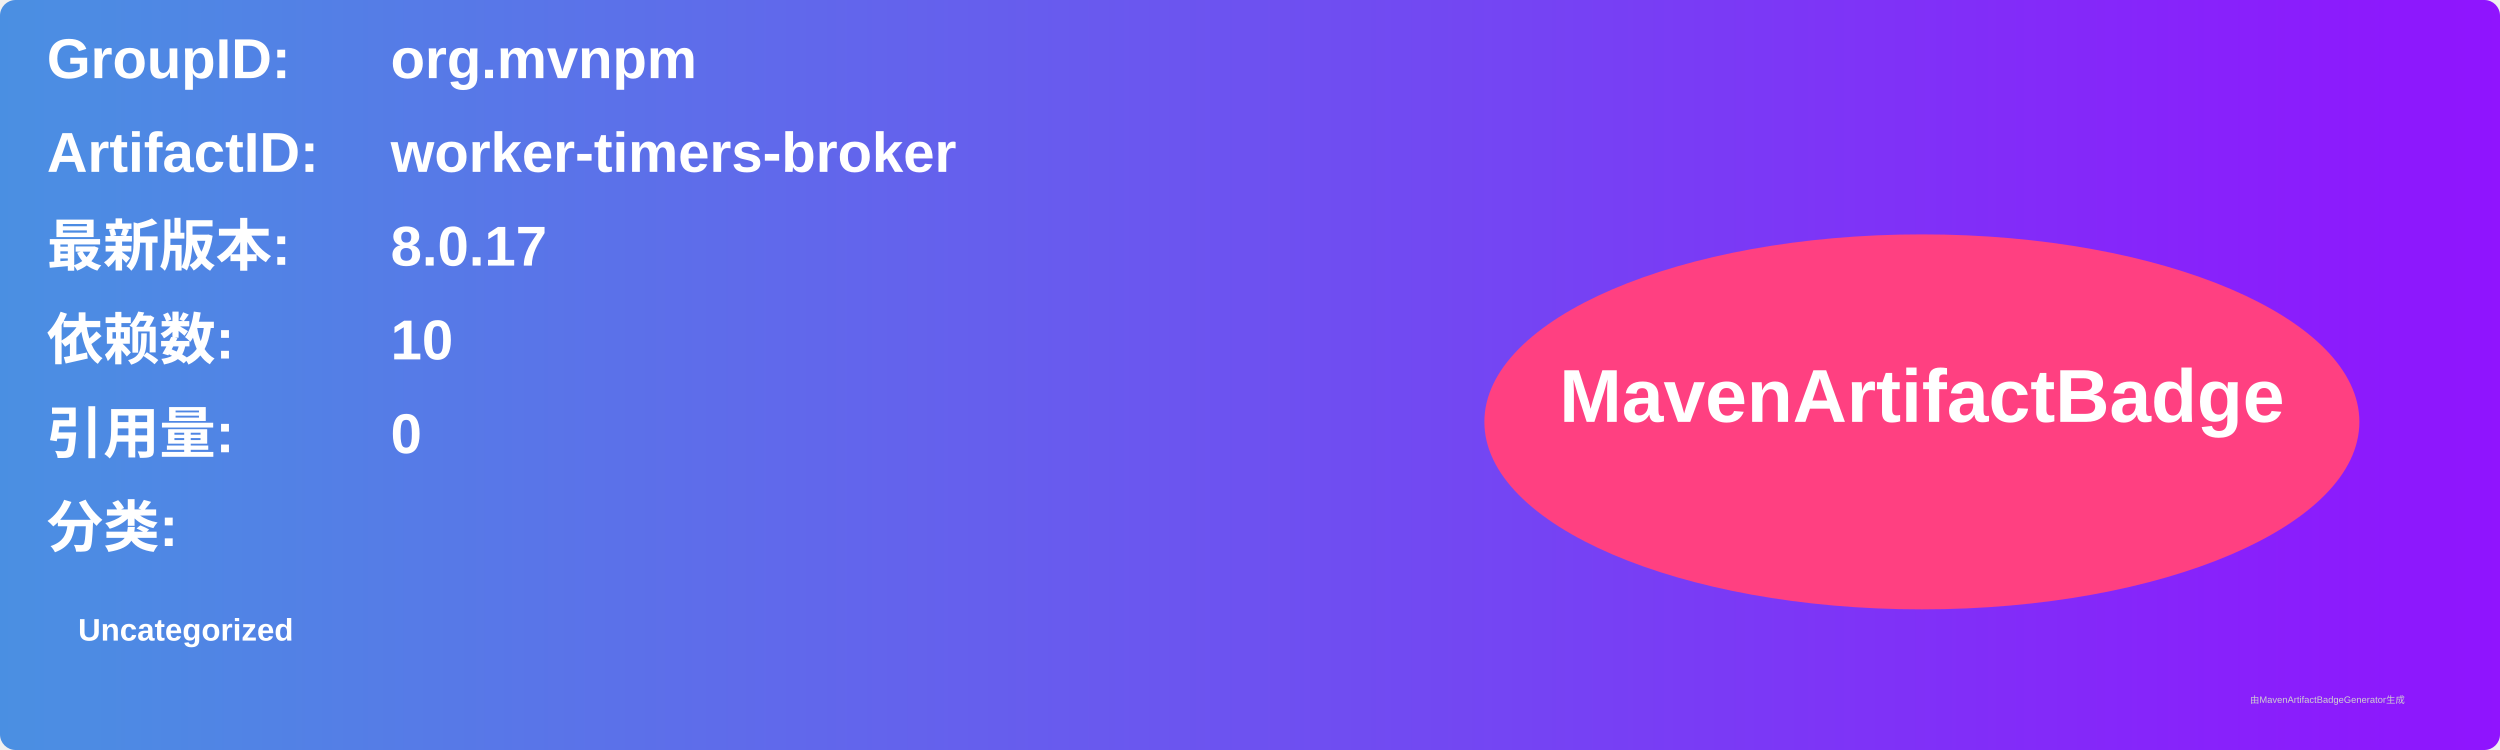
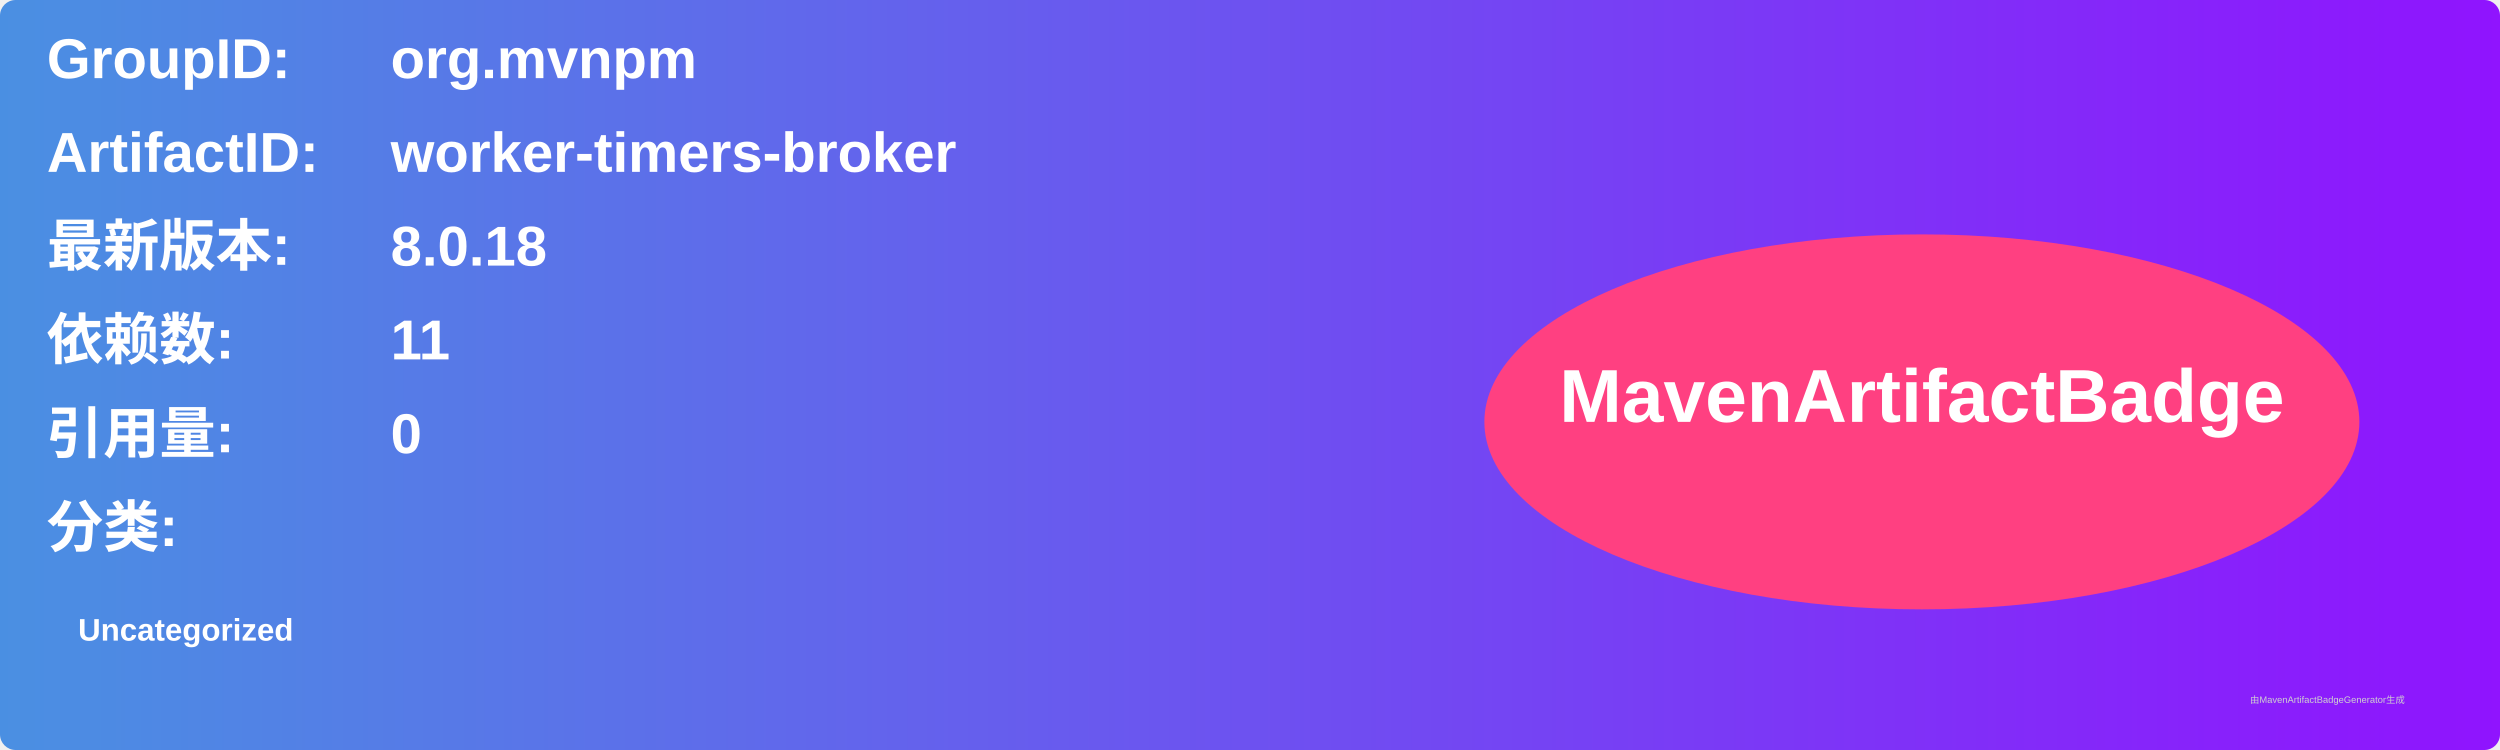
<svg xmlns="http://www.w3.org/2000/svg" width="800" height="240" viewBox="0 0 800 240">
  <linearGradient id="grad" x1="0%" y1="0%" x2="100%" y2="0%">
    <stop offset="0%" stop-color="#4a90e2" />
    <stop offset="100%" stop-color="#9013fe" />
  </linearGradient>
  <rect width="100%" height="100%" rx="5" ry="5" fill="url(#grad)" />
  <g transform="translate(15, 15)">
    <text x="0" y="10" font-family="Arial" font-size="18" fill="white" font-weight="bold" width="260">GroupID:</text>
    <text x="110" y="10" font-family="Arial" font-size="18" fill="white" font-weight="bold" width="460">org.mvnpm</text>
    <text x="0" y="40" font-family="Arial" font-size="18" fill="white" font-weight="bold" width="260">ArtifactID:</text>
    <text x="110" y="40" font-family="Arial" font-size="18" fill="white" font-weight="bold" width="460">worker-timers-broker</text>
    <text x="0" y="70" font-family="Arial" font-size="18" fill="white" font-weight="bold">最新版本:</text>
    <text x="110" y="70" font-family="Arial" font-size="18" fill="white" font-weight="bold">
-       <tspan font-weight="bold">8.0.17</tspan>
+       <tspan font-weight="bold">8.0.18</tspan>
    </text>
    <text x="0" y="100" font-family="Arial" font-size="18" fill="white" font-weight="bold">依赖数: </text>
    <text x="110" y="100" font-family="Arial" font-size="18" fill="white">
-       <tspan font-weight="bold">10</tspan>
+       <tspan font-weight="bold">11</tspan>
    </text>
    <text x="0" y="130" font-family="Arial" font-size="18" fill="white" font-weight="bold">引用量: </text>
    <text x="110" y="130" font-family="Arial" font-size="18" fill="white">
      <tspan font-weight="bold">0</tspan>
    </text>
    <text x="0" y="160" font-family="Arial" font-size="18" fill="white" font-weight="bold">分类:</text>
    <text x="10" y="190" font-family="Arial" font-size="10" fill="white">
      <tspan font-weight="bold">Uncategorized</tspan>
    </text>
    <ellipse cx="600" cy="120" rx="140" ry="60" fill="#ff4081" />
    <text x="600" y="120" text-anchor="middle" font-family="Arial" font-size="24" fill="white" font-weight="bold">MavenArtifactBadge</text>
  </g>
  <text x="720" y="225" font-family="Arial" font-size="3" fill="#d0d0d0">由MavenArtifactBadgeGenerator生成</text>
</svg>
